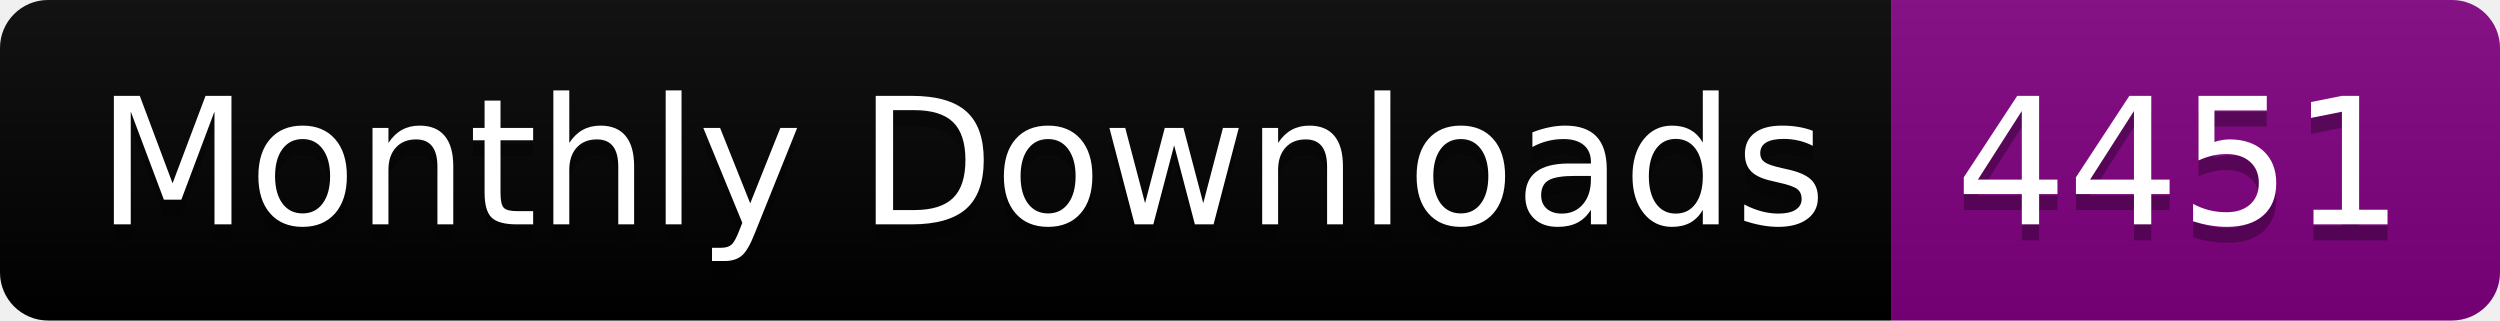
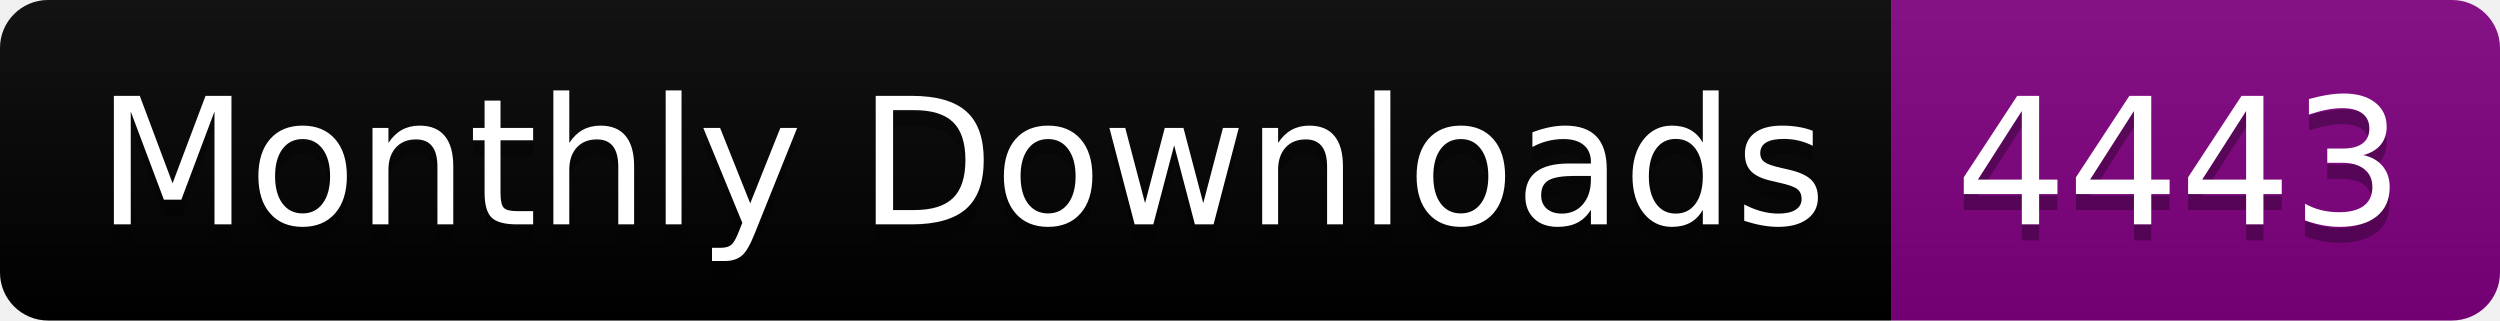
<svg xmlns="http://www.w3.org/2000/svg" width="156.0" height="20">
  <linearGradient id="smooth" x2="0" y2="100%">
    <stop offset="0" stop-color="#bbb" stop-opacity=".1" />
    <stop offset="1" stop-opacity=".1" />
  </linearGradient>
  <clipPath id="round">
    <rect width="156.0" height="20" rx="3" fill="#fff" />
  </clipPath>
  <g clip-path="url(#round)">
    <rect width="118.0" height="20" fill="black" />
    <rect x="118.0" width="38.0" height="20" fill="purple" />
    <rect width="156.0" height="20" fill="url(#smooth)" />
  </g>
  <g fill="#fff" text-anchor="middle" font-family="DejaVu Sans,Verdana,Geneva,sans-serif" font-size="110">
    <text x="600.0" y="150" fill="#010101" fill-opacity=".3" transform="scale(0.1)" textLength="1080.0" lengthAdjust="spacing">Monthly Downloads</text>
    <text x="600.0" y="140" transform="scale(0.1)" textLength="1080.0" lengthAdjust="spacing">Monthly Downloads</text>
-     <text x="1360.0" y="150" fill="#010101" fill-opacity=".3" transform="scale(0.1)" textLength="280.0" lengthAdjust="spacing">4451</text>
-     <text x="1360.0" y="140" transform="scale(0.1)" textLength="280.0" lengthAdjust="spacing">4451</text>
+     <text x="1360.0" y="150" fill="#010101" fill-opacity=".3" transform="scale(0.1)" textLength="280.0" lengthAdjust="spacing">4443</text>
+     <text x="1360.0" y="140" transform="scale(0.1)" textLength="280.0" lengthAdjust="spacing">4443</text>
  </g>
</svg>
